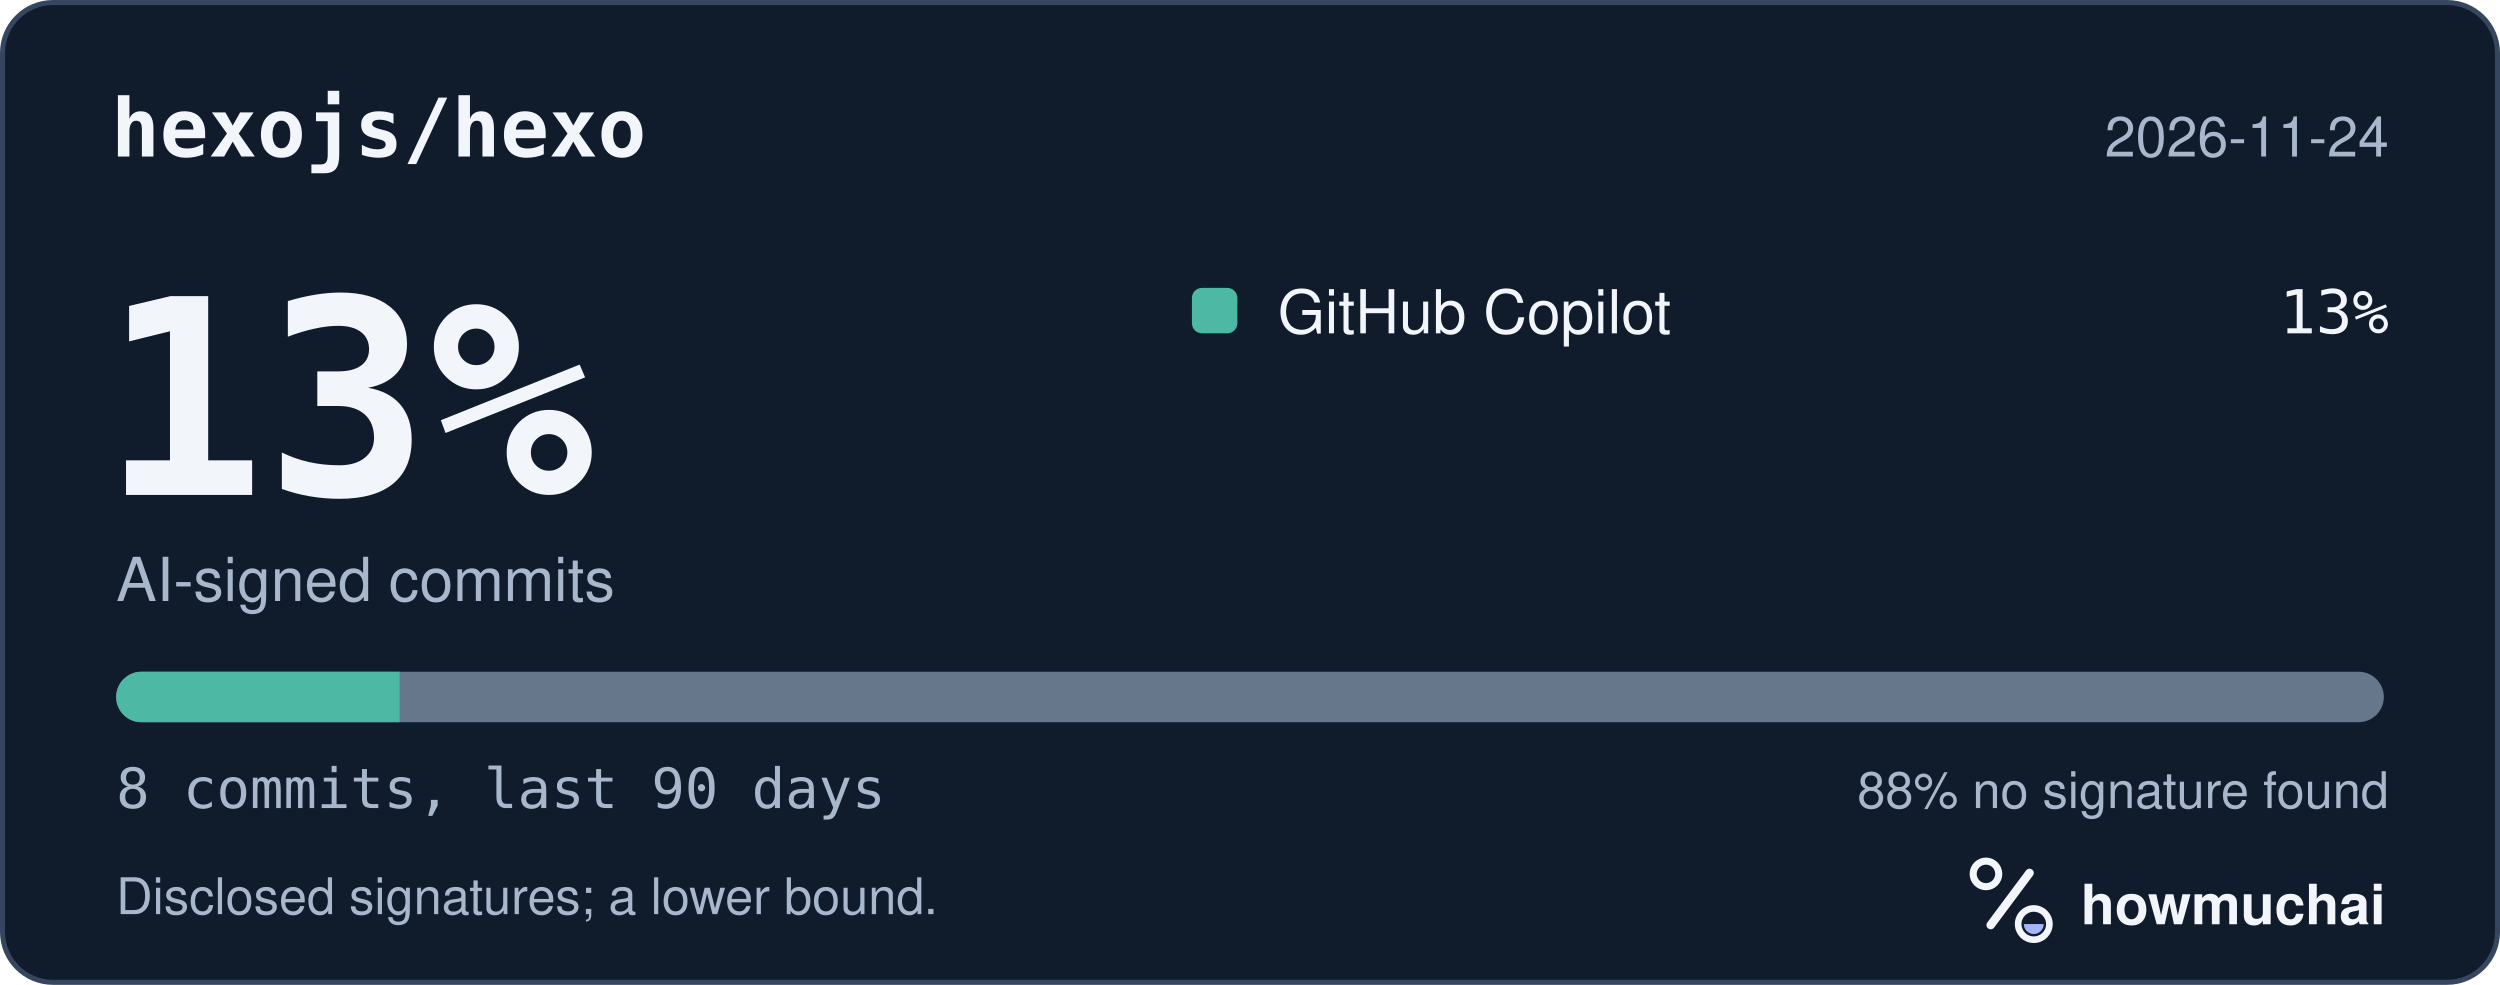
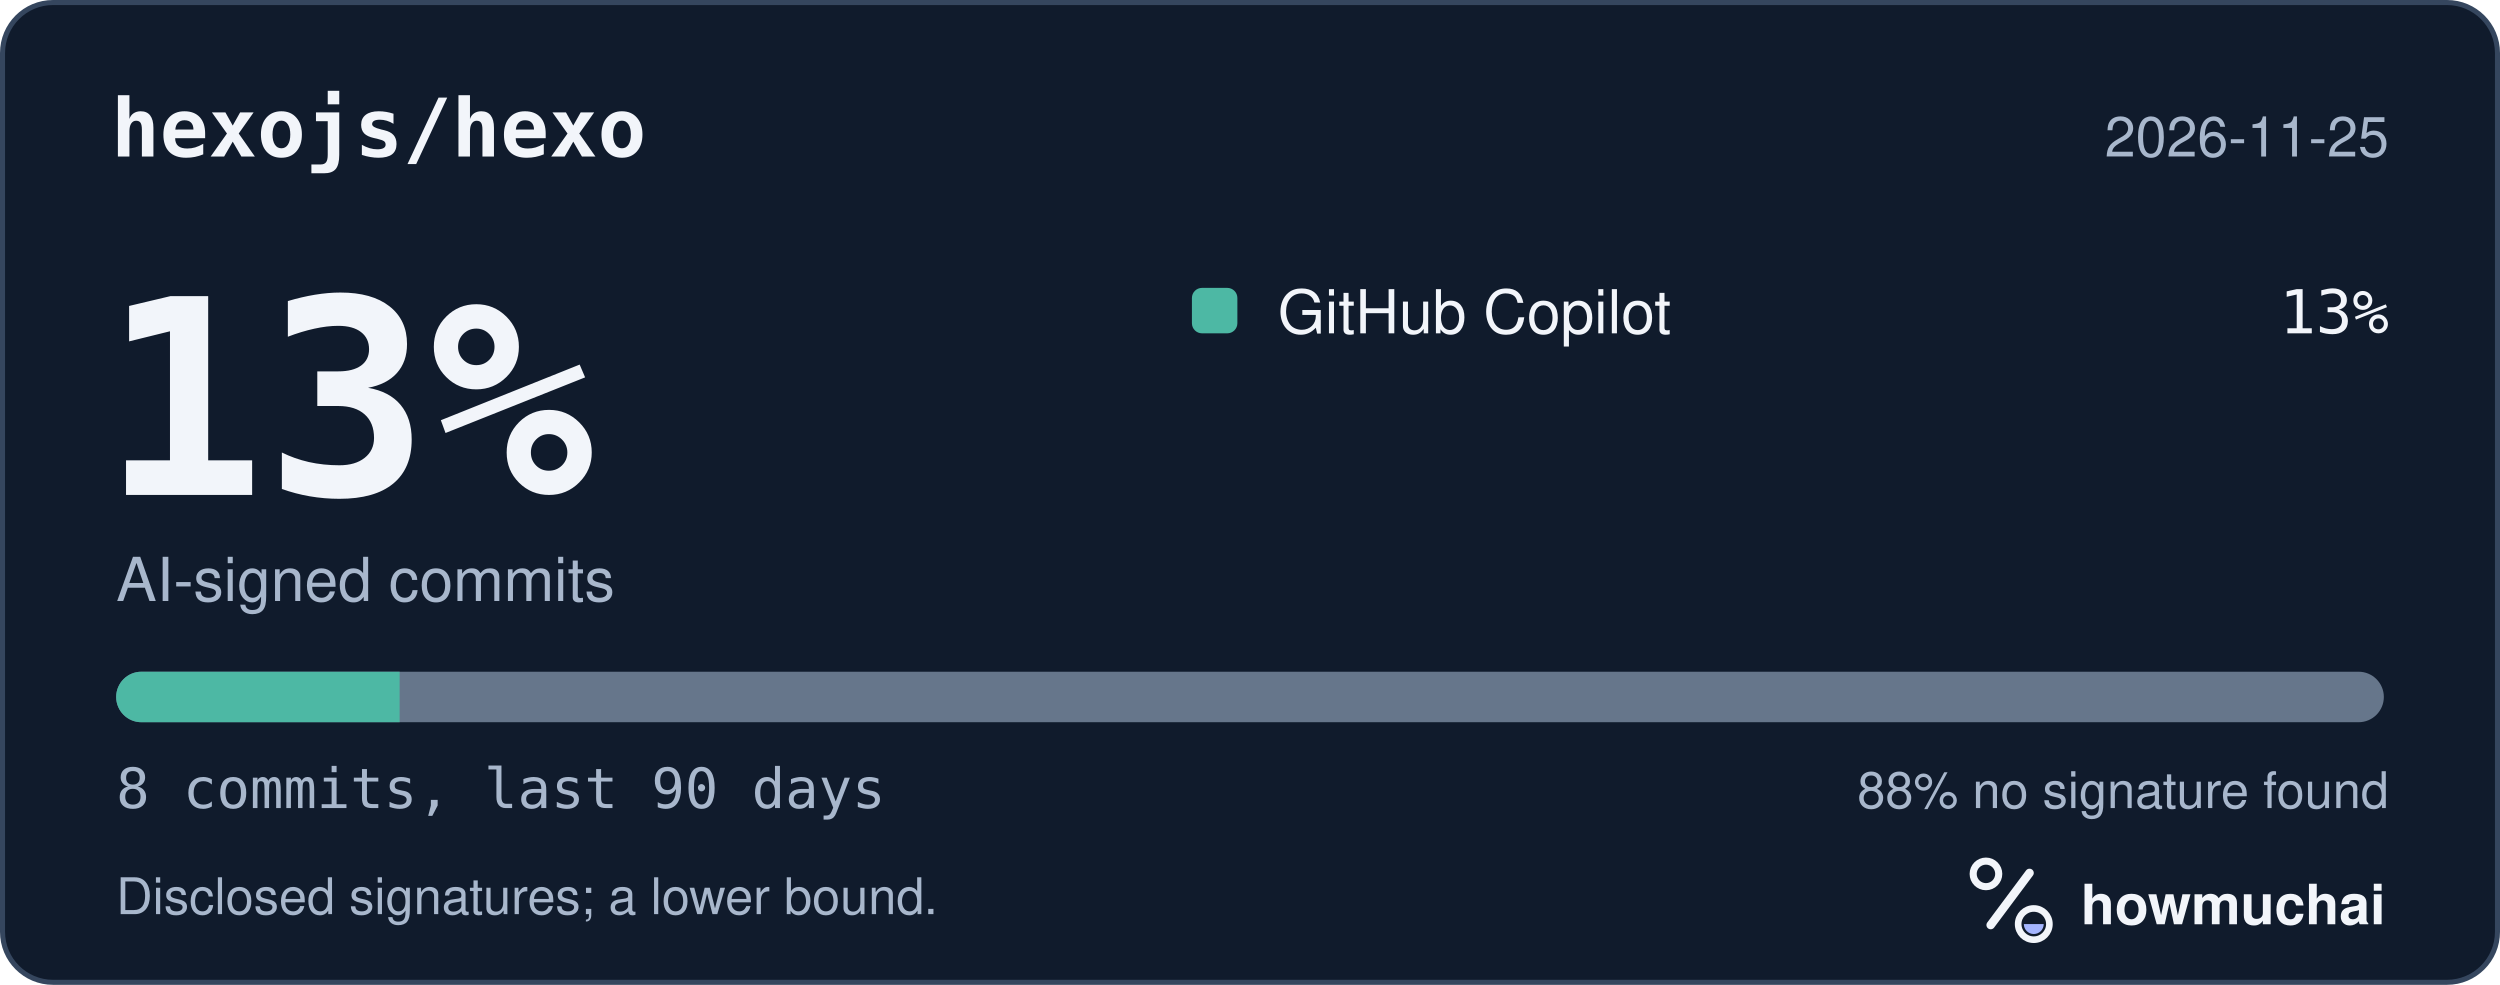
<svg xmlns="http://www.w3.org/2000/svg" width="495" height="195" viewBox="0 0 495 195" role="img" aria-labelledby="hm-t hm-d">
  <rect x="0.5" y="0.5" width="494" height="194" rx="10" fill="#101B2C" stroke="#35465E" />
  <text x="22" y="31" fill="#F2F5FA" font-family="ui-monospace, SF Mono, Menlo, Consolas, IBM Plex Mono, monospace" font-size="16" font-weight="600">hexojs/hexo</text>
-   <text x="473" y="31" fill="#A8B7CC" font-family="-apple-system, BlinkMacSystemFont, Segoe UI, Helvetica, Arial, Fira Sans, sans-serif" font-size="11" text-anchor="end">2026-11-24</text>
+   <text x="473" y="31" fill="#A8B7CC" font-family="-apple-system, BlinkMacSystemFont, Segoe UI, Helvetica, Arial, Fira Sans, sans-serif" font-size="11" text-anchor="end">2026-11-25</text>
  <text x="20" y="98" fill="#F2F5FA" font-family="ui-monospace, SF Mono, Menlo, Consolas, IBM Plex Mono, monospace" font-size="54" font-weight="700">13%</text>
  <text x="23" y="119" fill="#A8B7CC" font-family="-apple-system, BlinkMacSystemFont, Segoe UI, Helvetica, Arial, Fira Sans, sans-serif" font-size="12">AI-signed commits</text>
  <rect x="236" y="57" width="9" height="9" rx="2" fill="#4DB8A4" />
  <text x="253" y="66" fill="#F2F5FA" font-family="-apple-system, BlinkMacSystemFont, Segoe UI, Helvetica, Arial, Fira Sans, sans-serif" font-size="12">GitHub Copilot</text>
  <text x="473" y="66" fill="#F2F5FA" font-family="ui-monospace, SF Mono, Menlo, Consolas, IBM Plex Mono, monospace" font-size="12" text-anchor="end">13%</text>
  <defs>
    <clipPath id="hm-bar">
      <rect x="23" y="133" width="449" height="10" rx="5" />
    </clipPath>
  </defs>
  <rect x="23" y="133" width="449" height="10" rx="5" fill="#66768B" />
  <g clip-path="url(#hm-bar)">
    <rect x="23.00" y="133" width="56.13" height="10" fill="#4DB8A4" />
  </g>
  <text x="23" y="160" fill="#A8B7CC" font-family="ui-monospace, SF Mono, Menlo, Consolas, IBM Plex Mono, monospace" font-size="11">8 commits, last 90 days</text>
  <text x="473" y="160" fill="#A8B7CC" font-family="-apple-system, BlinkMacSystemFont, Segoe UI, Helvetica, Arial, Fira Sans, sans-serif" font-size="10" text-anchor="end">88% no signature found</text>
  <text x="23" y="181" fill="#A8B7CC" font-family="-apple-system, BlinkMacSystemFont, Segoe UI, Helvetica, Arial, Fira Sans, sans-serif" font-size="10">Disclosed signatures; a lower bound.</text>
  <g transform="translate(386 166) scale(0.046875)">
    <circle cx="154" cy="150" r="54" fill="none" stroke="#F2F5FA" stroke-width="30" />
    <path d="M174 366 338 146" fill="none" stroke="#F2F5FA" stroke-width="36" stroke-linecap="round" />
    <circle cx="356" cy="362" r="66" fill="none" stroke="#F2F5FA" stroke-width="28" />
    <path d="M314 362a42 42 0 0 0 84 0Z" fill="#A4B5FF" />
  </g>
  <text x="412" y="183" fill="#F2F5FA" font-family="-apple-system, BlinkMacSystemFont, Segoe UI, Helvetica, Arial, Fira Sans, sans-serif" font-size="11" font-weight="650">howmuchai</text>
</svg>
